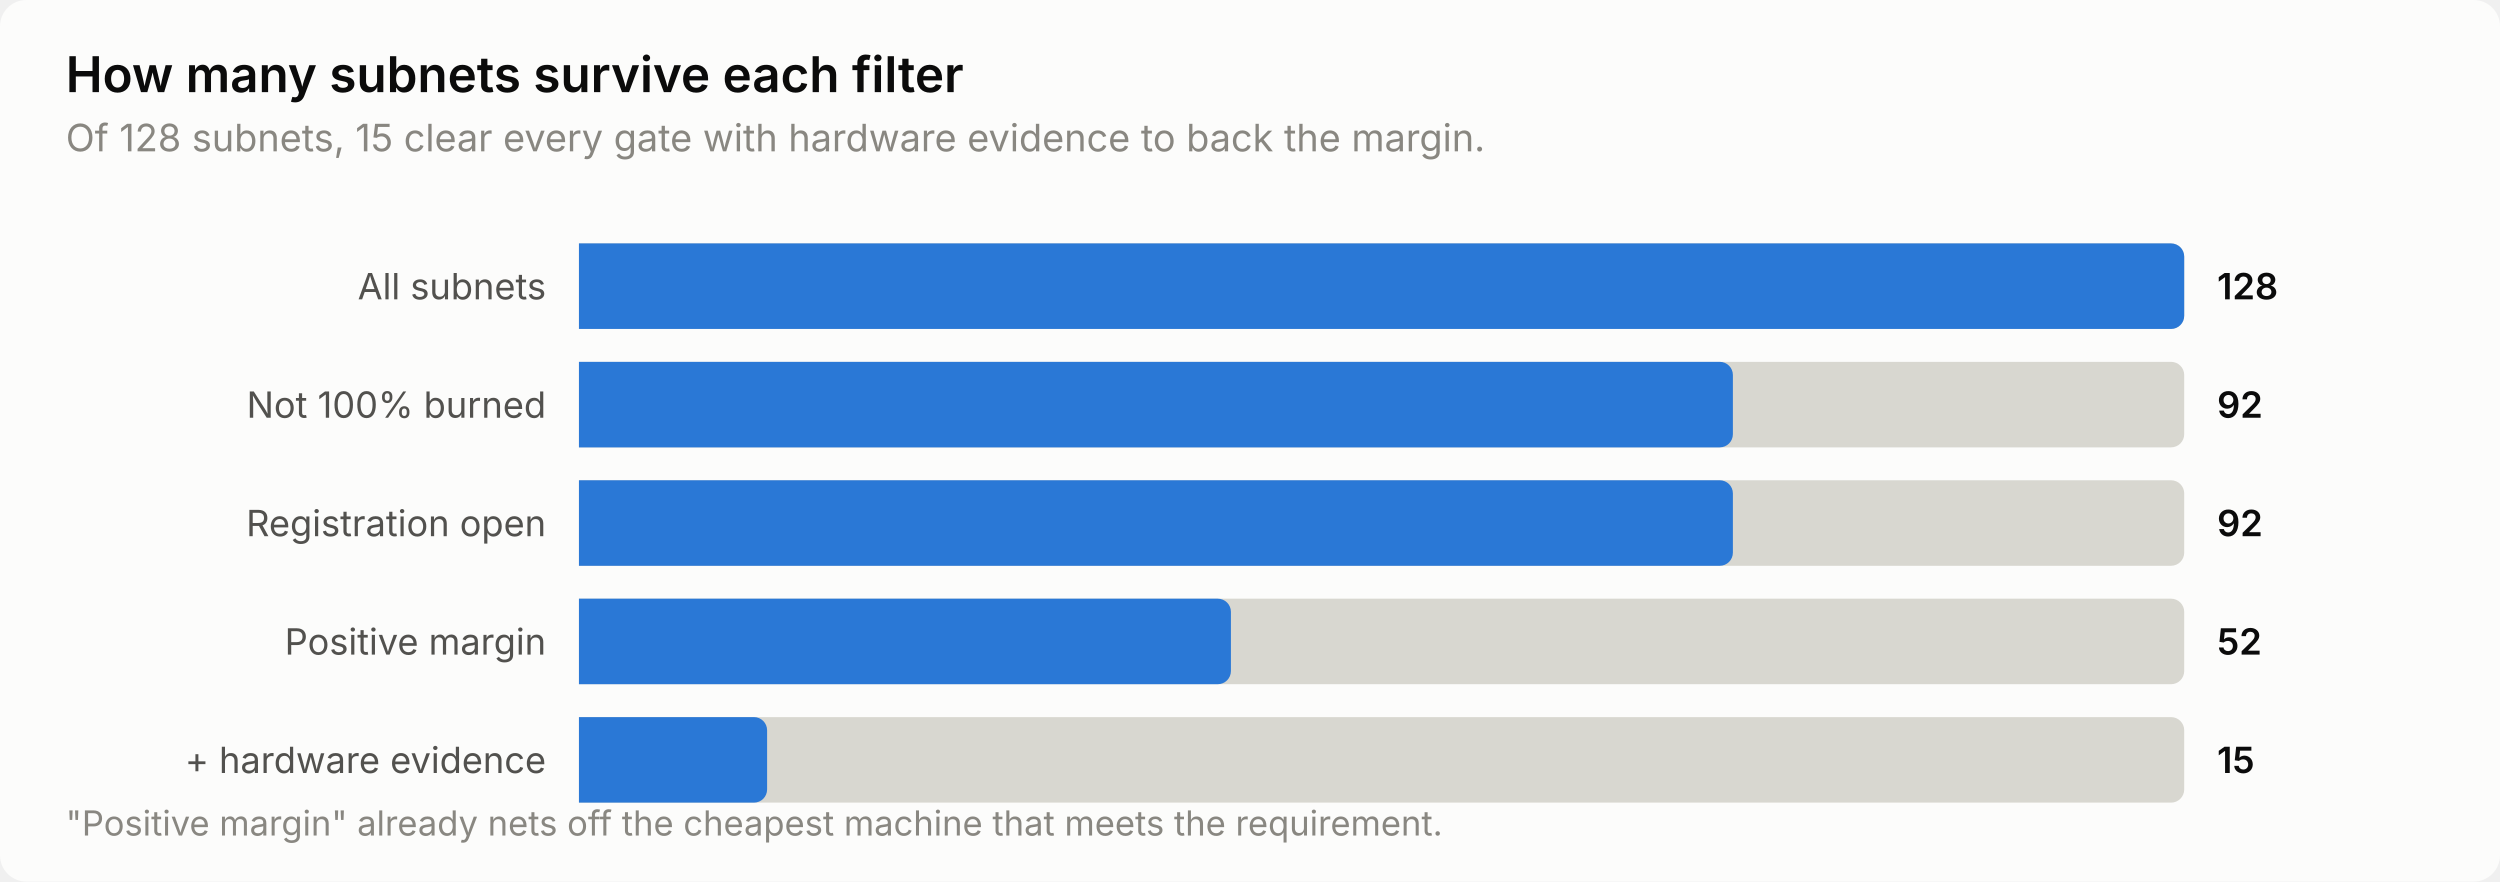
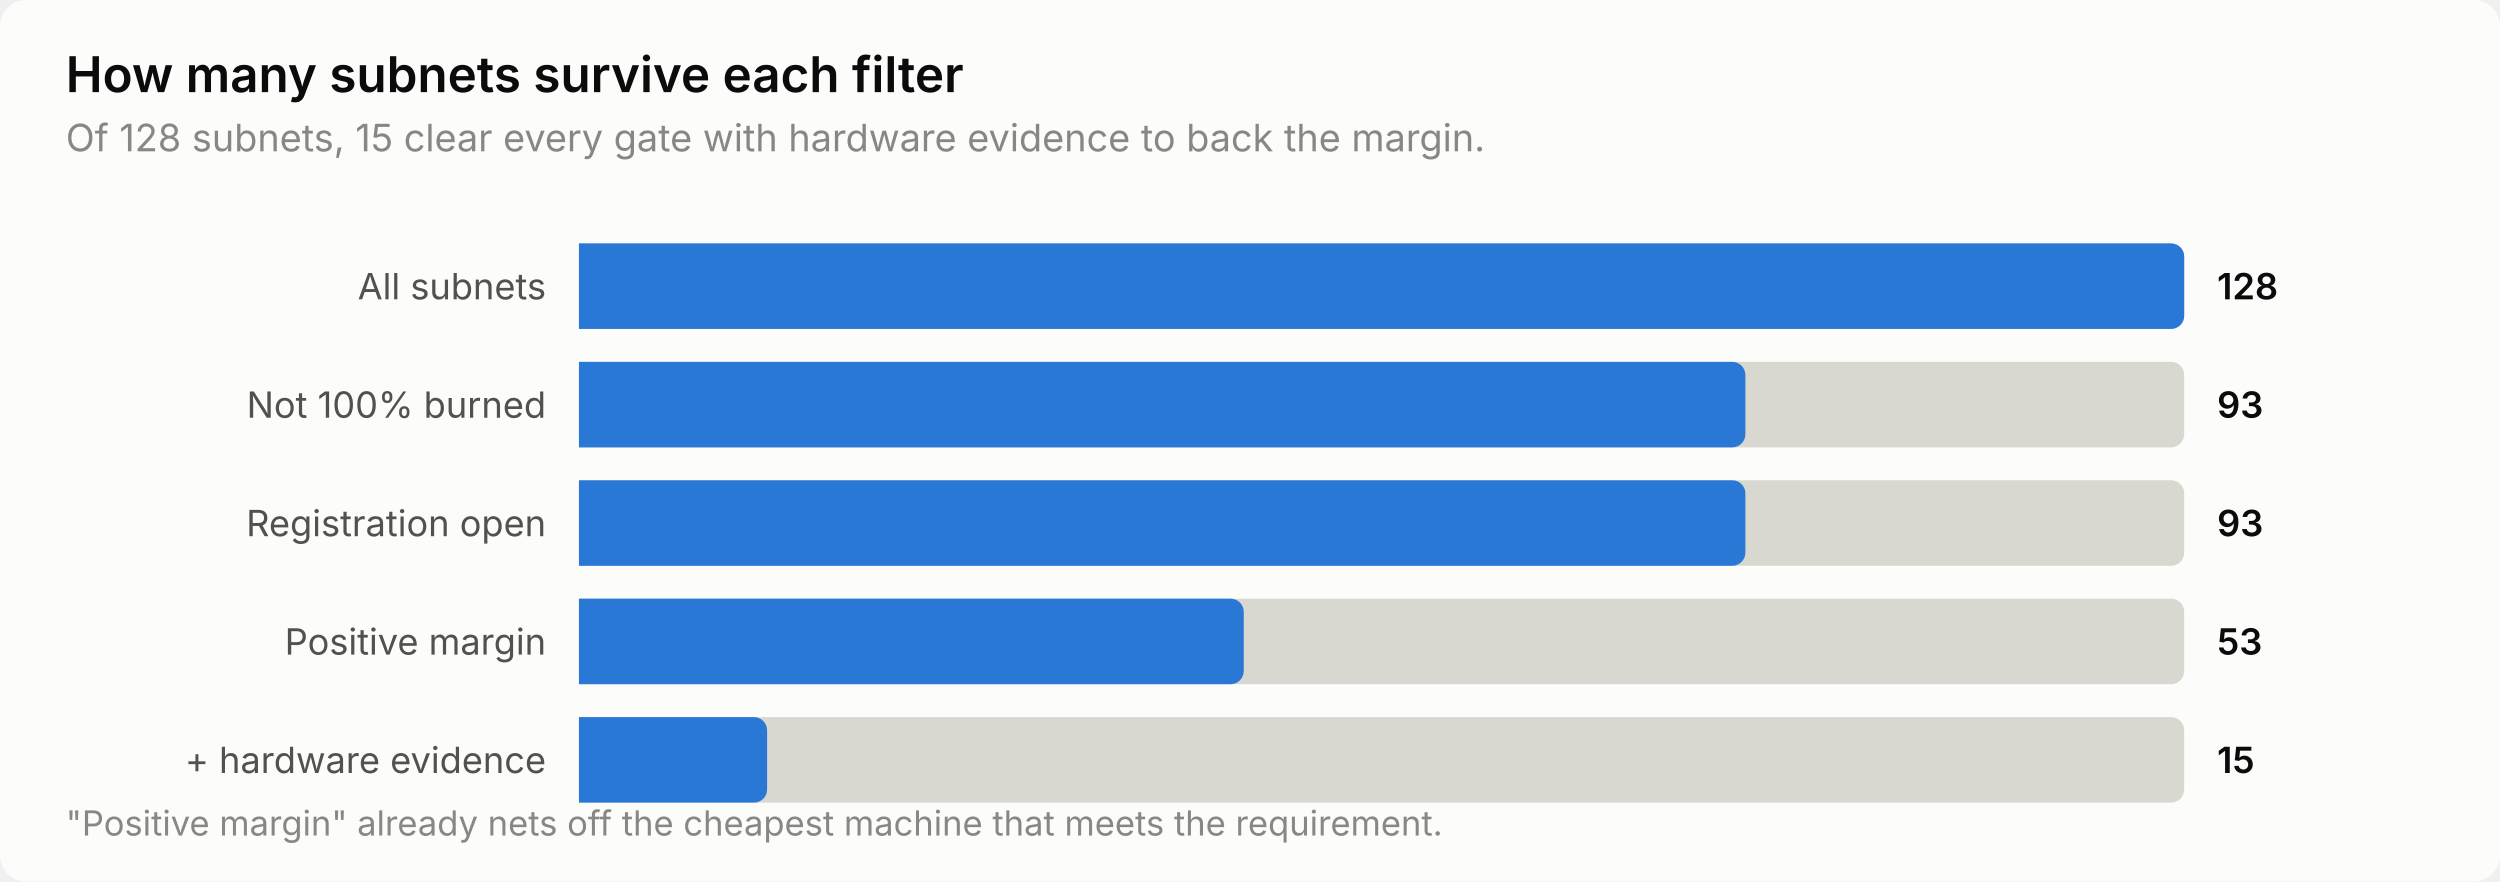
<svg xmlns="http://www.w3.org/2000/svg" width="760" height="268" viewBox="0 0 760 268" role="img" aria-label="How many subnets survive each filter">
  <style>
    text { font-family: system-ui, -apple-system, 'Segoe UI', sans-serif; }
    .t-title { font-size: 15px; font-weight: 600; }
    .t-sub { font-size: 11.5px; }
    .t-lab { font-size: 11px; }
    .t-val { font-size: 11px; font-weight: 600; font-variant-numeric: tabular-nums; }
    .t-tick { font-size: 10.5px; font-variant-numeric: tabular-nums; }

    .surface { fill: #fcfcfb; }
    .ink { fill: #0b0b0b; }
    .ink2 { fill: #52514e; }
    .muted { fill: #898781; }
    .grid { stroke: #e1e0d9; }
    .axis { stroke: #c3c2b7; }
    .accent { fill: #2a78d6; }
    .critical { fill: #d03b3b; }
    .deemph { fill: #d8d7d0; }

    @media (prefers-color-scheme: dark) {
      .surface { fill: #1a1a19; }
      .ink { fill: #ffffff; }
      .ink2 { fill: #c3c2b7; }
      .muted { fill: #898781; }
      .grid { stroke: #2c2c2a; }
      .axis { stroke: #383835; }
      .accent { fill: #3987e5; }
      .deemph { fill: #3a3a37; }
    }
</style>
  <rect class="surface" width="760" height="268" rx="8" />
  <text class="ink t-title" x="20" y="28">How many subnets survive each filter</text>
  <text class="muted t-sub" x="20" y="46">Of 128 subnets, 15 clear every gate with hardware evidence to back the margin.</text>
  <text class="ink2 t-lab" x="166" y="91" text-anchor="end">All subnets</text>
  <path class="deemph" d="M176.0,74.0 H660.0 a4.0,4.0 0 0 1 4.0,4.0 V96.0 a4.0,4.0 0 0 1 -4.0,4.0 H176.0 Z" />
  <path class="accent" d="M176.0,74.0 H660.0 a4.0,4.0 0 0 1 4.0,4.0 V96.0 a4.0,4.0 0 0 1 -4.0,4.0 H176.0 Z" />
  <text class="ink t-val" x="674" y="91">128</text>
  <text class="ink2 t-lab" x="166" y="127" text-anchor="end">Not 100% burned</text>
  <path class="deemph" d="M176.0,110.0 H660.0 a4.0,4.0 0 0 1 4.0,4.0 V132.0 a4.0,4.0 0 0 1 -4.0,4.0 H176.0 Z" />
-   <path class="accent" d="M176.0,110.0 H522.8 a4.0,4.0 0 0 1 4.0,4.0 V132.0 a4.0,4.0 0 0 1 -4.0,4.0 H176.0 Z" />
-   <text class="ink t-val" x="674" y="127">92</text>
+   <path class="accent" d="M176.0,110.0 H526.6 a4.0,4.0 0 0 1 4.0,4.0 V132.0 a4.0,4.0 0 0 1 -4.0,4.0 H176.0 Z" />
+   <text class="ink t-val" x="674" y="127">93</text>
  <text class="ink2 t-lab" x="166" y="163" text-anchor="end">Registration open</text>
  <path class="deemph" d="M176.0,146.0 H660.0 a4.0,4.0 0 0 1 4.0,4.0 V168.0 a4.0,4.0 0 0 1 -4.0,4.0 H176.0 Z" />
-   <path class="accent" d="M176.0,146.0 H522.8 a4.0,4.0 0 0 1 4.0,4.0 V168.0 a4.0,4.0 0 0 1 -4.0,4.0 H176.0 Z" />
-   <text class="ink t-val" x="674" y="163">92</text>
+   <path class="accent" d="M176.0,146.0 H526.6 a4.0,4.0 0 0 1 4.0,4.0 V168.0 a4.0,4.0 0 0 1 -4.0,4.0 H176.0 Z" />
+   <text class="ink t-val" x="674" y="163">93</text>
  <text class="ink2 t-lab" x="166" y="199" text-anchor="end">Positive margin</text>
  <path class="deemph" d="M176.0,182.0 H660.0 a4.0,4.0 0 0 1 4.0,4.0 V204.0 a4.0,4.0 0 0 1 -4.0,4.0 H176.0 Z" />
-   <path class="accent" d="M176.0,182.0 H370.2 a4.0,4.0 0 0 1 4.0,4.0 V204.0 a4.0,4.0 0 0 1 -4.0,4.0 H176.0 Z" />
-   <text class="ink t-val" x="674" y="199">52</text>
+   <path class="accent" d="M176.0,182.0 H374.1 a4.0,4.0 0 0 1 4.0,4.0 V204.0 a4.0,4.0 0 0 1 -4.0,4.0 H176.0 Z" />
+   <text class="ink t-val" x="674" y="199">53</text>
  <text class="ink2 t-lab" x="166" y="235" text-anchor="end">+ hardware evidence</text>
  <path class="deemph" d="M176.0,218.0 H660.0 a4.0,4.0 0 0 1 4.0,4.0 V240.0 a4.0,4.0 0 0 1 -4.0,4.0 H176.0 Z" />
  <path class="accent" d="M176.0,218.0 H229.2 a4.0,4.0 0 0 1 4.0,4.0 V240.0 a4.0,4.0 0 0 1 -4.0,4.0 H176.0 Z" />
  <text class="ink t-val" x="674" y="235">15</text>
  <text class="muted t-tick" x="20" y="254">"Positive margin" already nets off the cheapest machine that meets the requirement.</text>
</svg>
